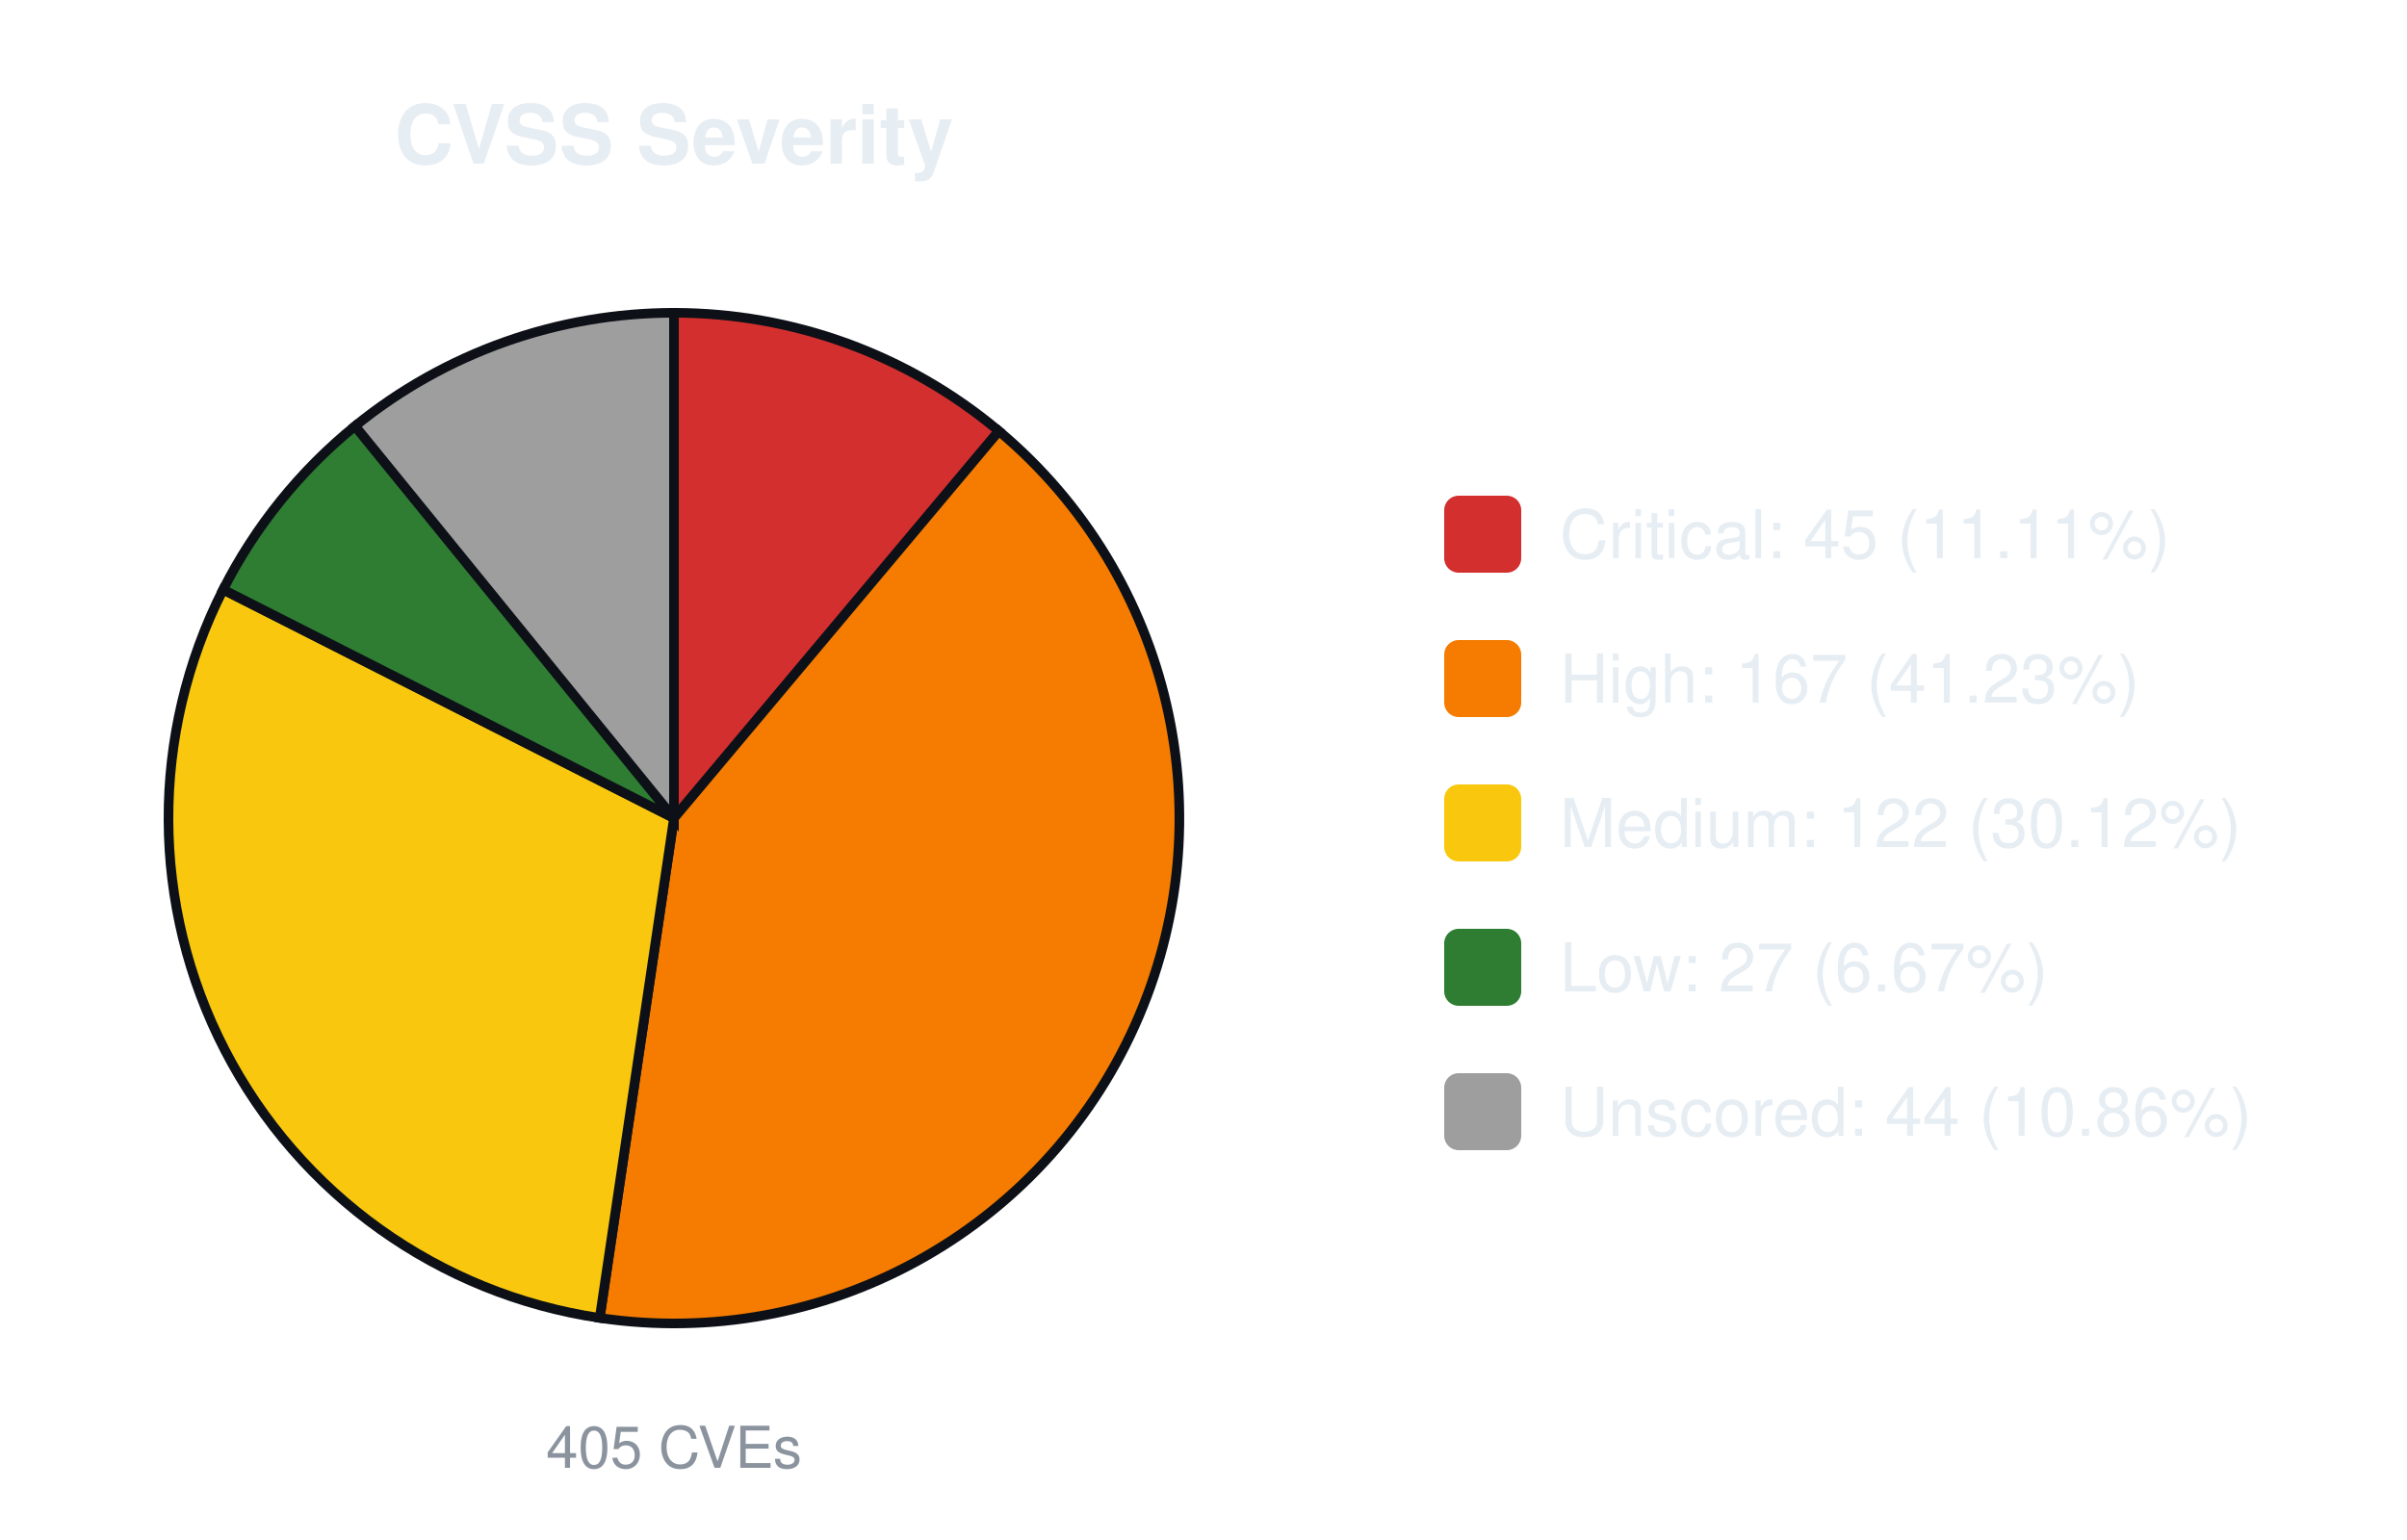
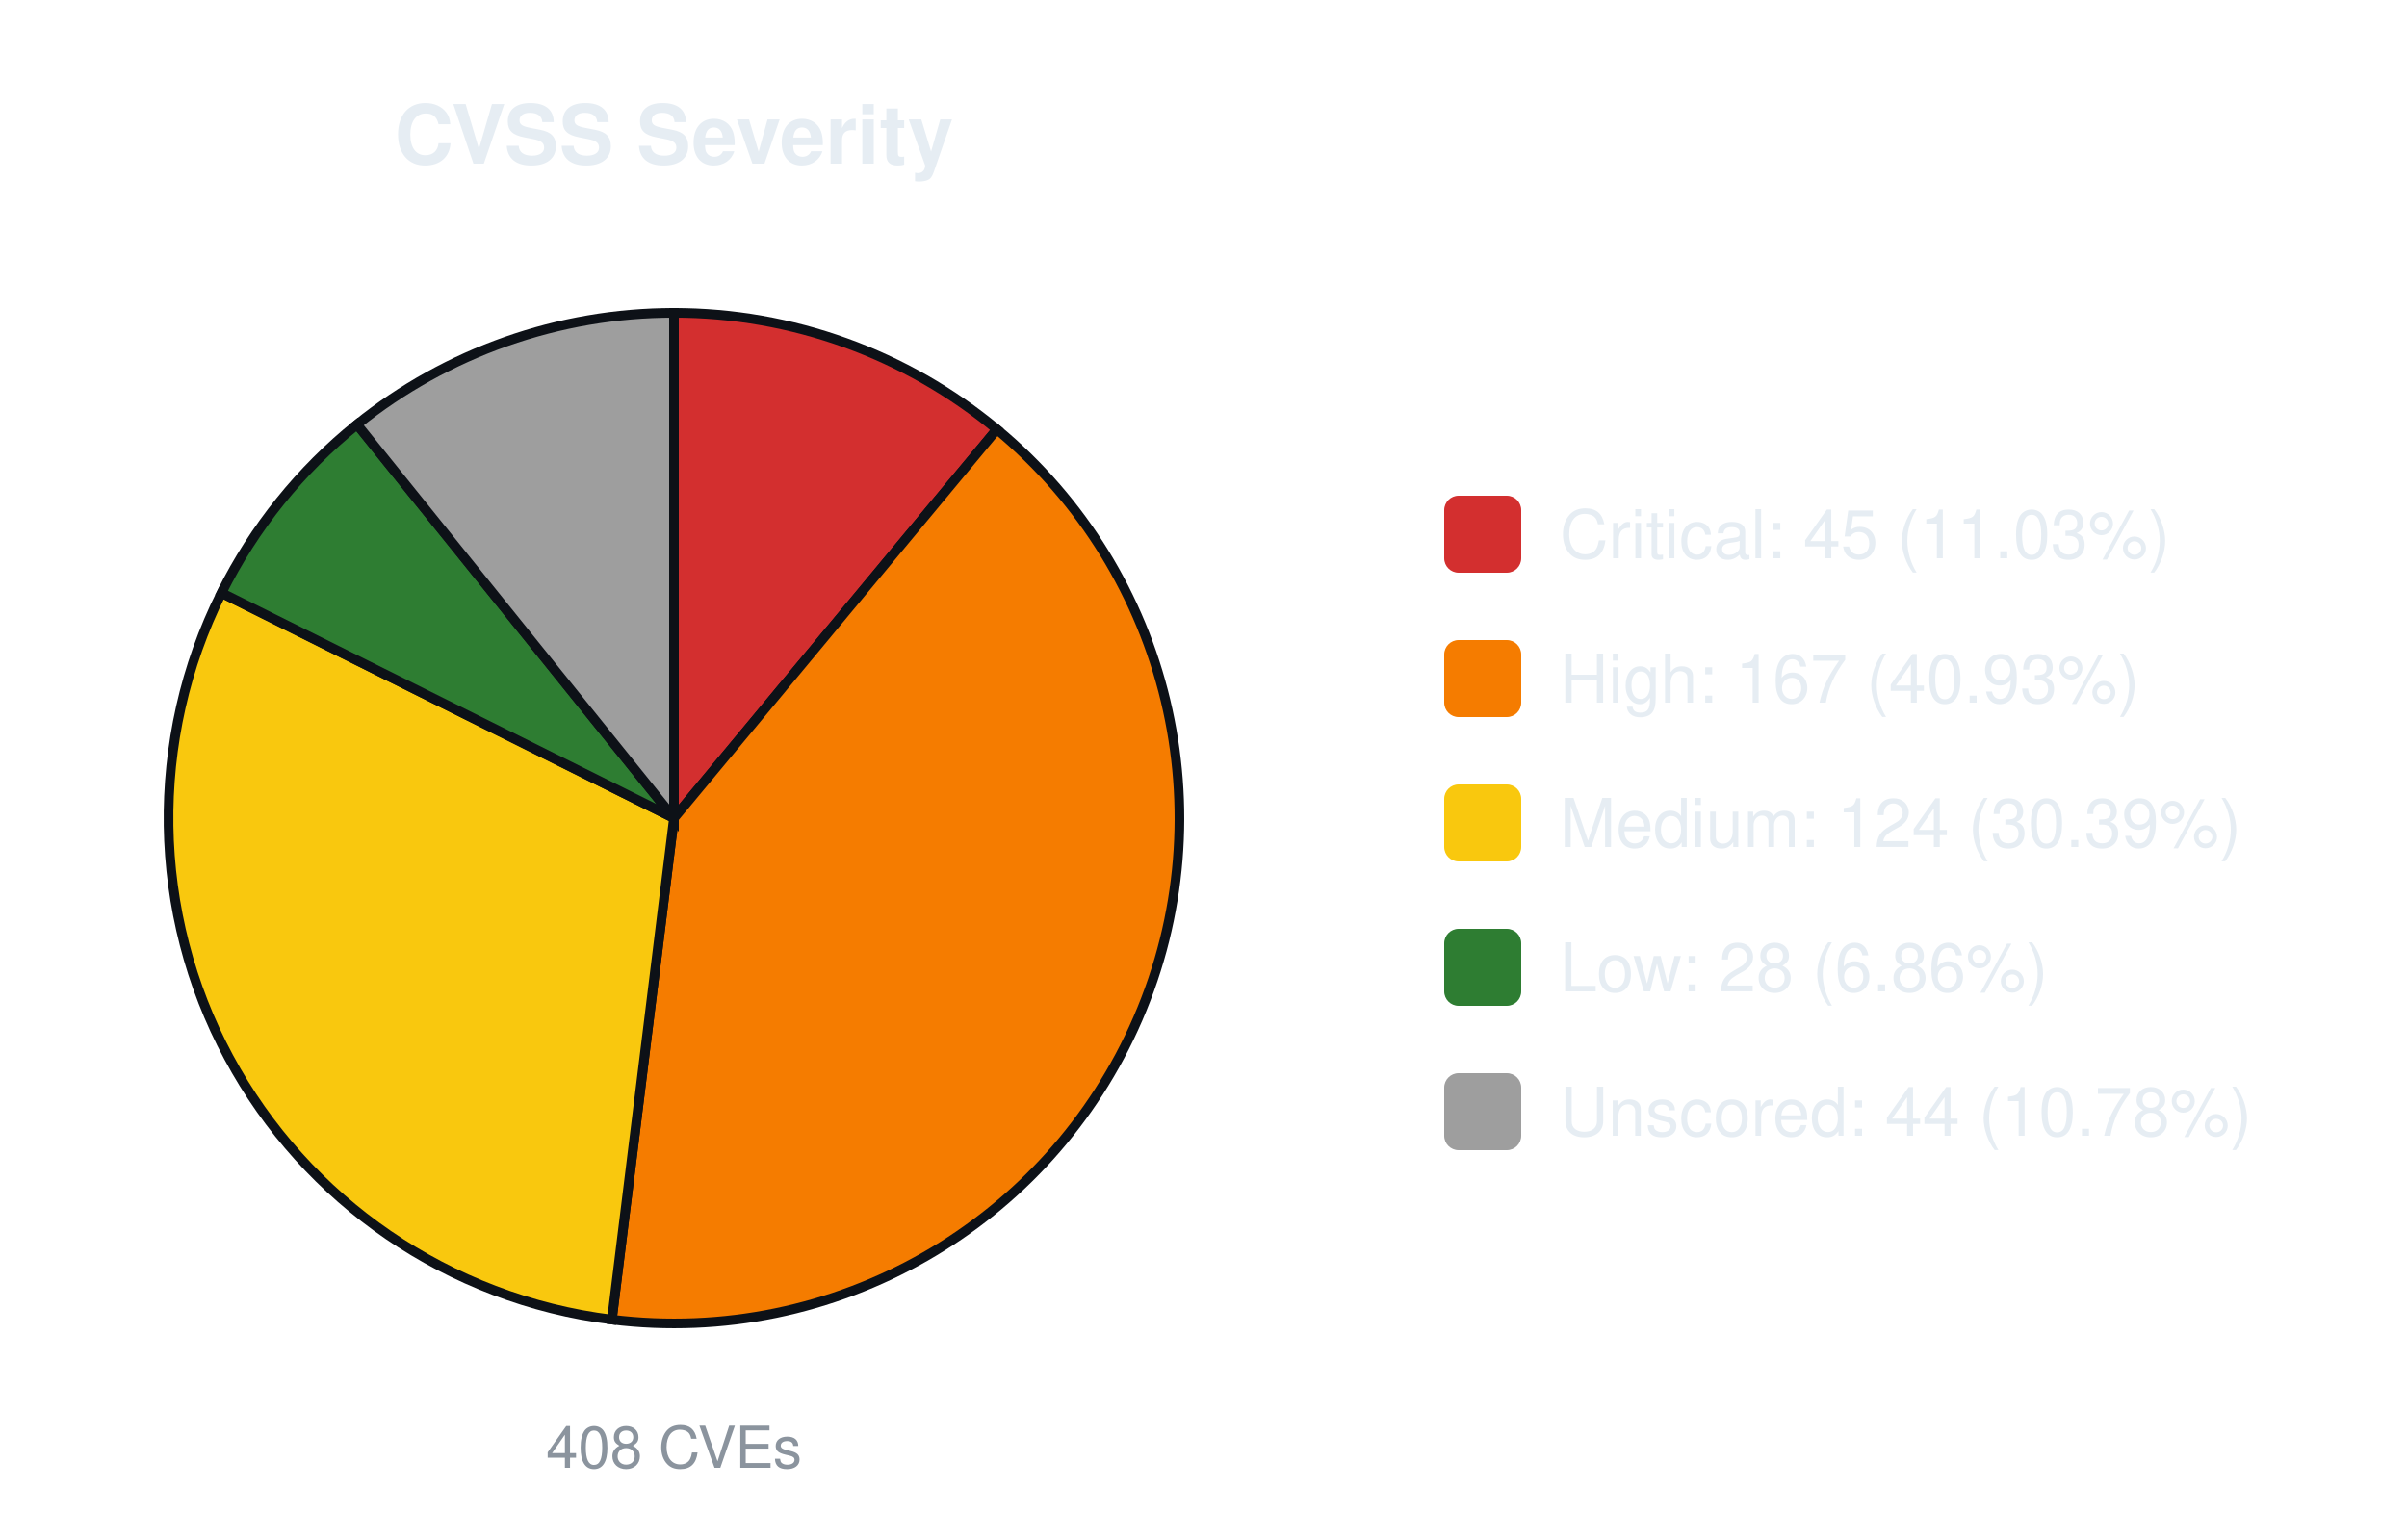
<svg xmlns="http://www.w3.org/2000/svg" width="500" height="320" viewBox="0 0 500 320" font-family="-apple-system,Segoe UI,Helvetica,Arial,sans-serif">
  <text x="140.0" y="34" font-size="17" font-weight="600" text-anchor="middle" fill="#e6edf3">CVSS Severity</text>
-   <path d="M140.00,170.00 L140.00,65.00 A105.0,105.0 0 0 1 207.49,89.57 Z" fill="#d32f2f" stroke="#0d1117" stroke-width="2" />
-   <path d="M140.00,170.00 L207.49,89.57 A105.0,105.0 0 0 1 124.58,273.86 Z" fill="#f57c00" stroke="#0d1117" stroke-width="2" />
-   <path d="M140.00,170.00 L124.58,273.86 A105.0,105.0 0 0 1 46.35,122.51 Z" fill="#f9c80e" stroke="#0d1117" stroke-width="2" />
-   <path d="M140.00,170.00 L46.35,122.51 A105.0,105.0 0 0 1 73.76,88.53 Z" fill="#2e7d32" stroke="#0d1117" stroke-width="2" />
-   <path d="M140.00,170.00 L73.76,88.53 A105.0,105.0 0 0 1 140.00,65.00 Z" fill="#9e9e9e" stroke="#0d1117" stroke-width="2" />
-   <text x="140.0" y="305" font-size="12" text-anchor="middle" fill="#8b949e">405 CVEs</text>
+   <path d="M140.00,170.00 L140.00,65.00 A105.0,105.0 0 0 1 207.08,89.22 Z" fill="#d32f2f" stroke="#0d1117" stroke-width="2" />
+   <path d="M140.00,170.00 L207.08,89.22 A105.0,105.0 0 0 1 127.10,274.20 Z" fill="#f57c00" stroke="#0d1117" stroke-width="2" />
+   <path d="M140.00,170.00 L127.10,274.20 A105.0,105.0 0 0 1 46.01,123.20 Z" fill="#f9c80e" stroke="#0d1117" stroke-width="2" />
+   <path d="M140.00,170.00 L46.01,123.20 A105.0,105.0 0 0 1 74.17,88.20 Z" fill="#2e7d32" stroke="#0d1117" stroke-width="2" />
+   <path d="M140.00,170.00 L74.17,88.20 A105.0,105.0 0 0 1 140.00,65.00 Z" fill="#9e9e9e" stroke="#0d1117" stroke-width="2" />
+   <text x="140.0" y="305" font-size="12" text-anchor="middle" fill="#8b949e">408 CVEs</text>
  <rect x="300.0" y="103.0" width="16" height="16" rx="3" fill="#d32f2f" />
-   <text x="324.0" y="116.0" font-size="14" fill="#e6edf3">Critical: 45 (11.11%)</text>
+   <text x="324.0" y="116.0" font-size="14" fill="#e6edf3">Critical: 45 (11.03%)</text>
  <rect x="300.0" y="133.0" width="16" height="16" rx="3" fill="#f57c00" />
-   <text x="324.0" y="146.0" font-size="14" fill="#e6edf3">High: 167 (41.23%)</text>
+   <text x="324.0" y="146.0" font-size="14" fill="#e6edf3">High: 167 (40.93%)</text>
  <rect x="300.0" y="163.0" width="16" height="16" rx="3" fill="#f9c80e" />
-   <text x="324.0" y="176.0" font-size="14" fill="#e6edf3">Medium: 122 (30.12%)</text>
+   <text x="324.0" y="176.0" font-size="14" fill="#e6edf3">Medium: 124 (30.39%)</text>
  <rect x="300.0" y="193.0" width="16" height="16" rx="3" fill="#2e7d32" />
-   <text x="324.0" y="206.0" font-size="14" fill="#e6edf3">Low: 27 (6.67%)</text>
+   <text x="324.0" y="206.0" font-size="14" fill="#e6edf3">Low: 28 (6.86%)</text>
  <rect x="300.0" y="223.0" width="16" height="16" rx="3" fill="#9e9e9e" />
-   <text x="324.0" y="236.0" font-size="14" fill="#e6edf3">Unscored: 44 (10.86%)</text>
+   <text x="324.0" y="236.0" font-size="14" fill="#e6edf3">Unscored: 44 (10.78%)</text>
</svg>
